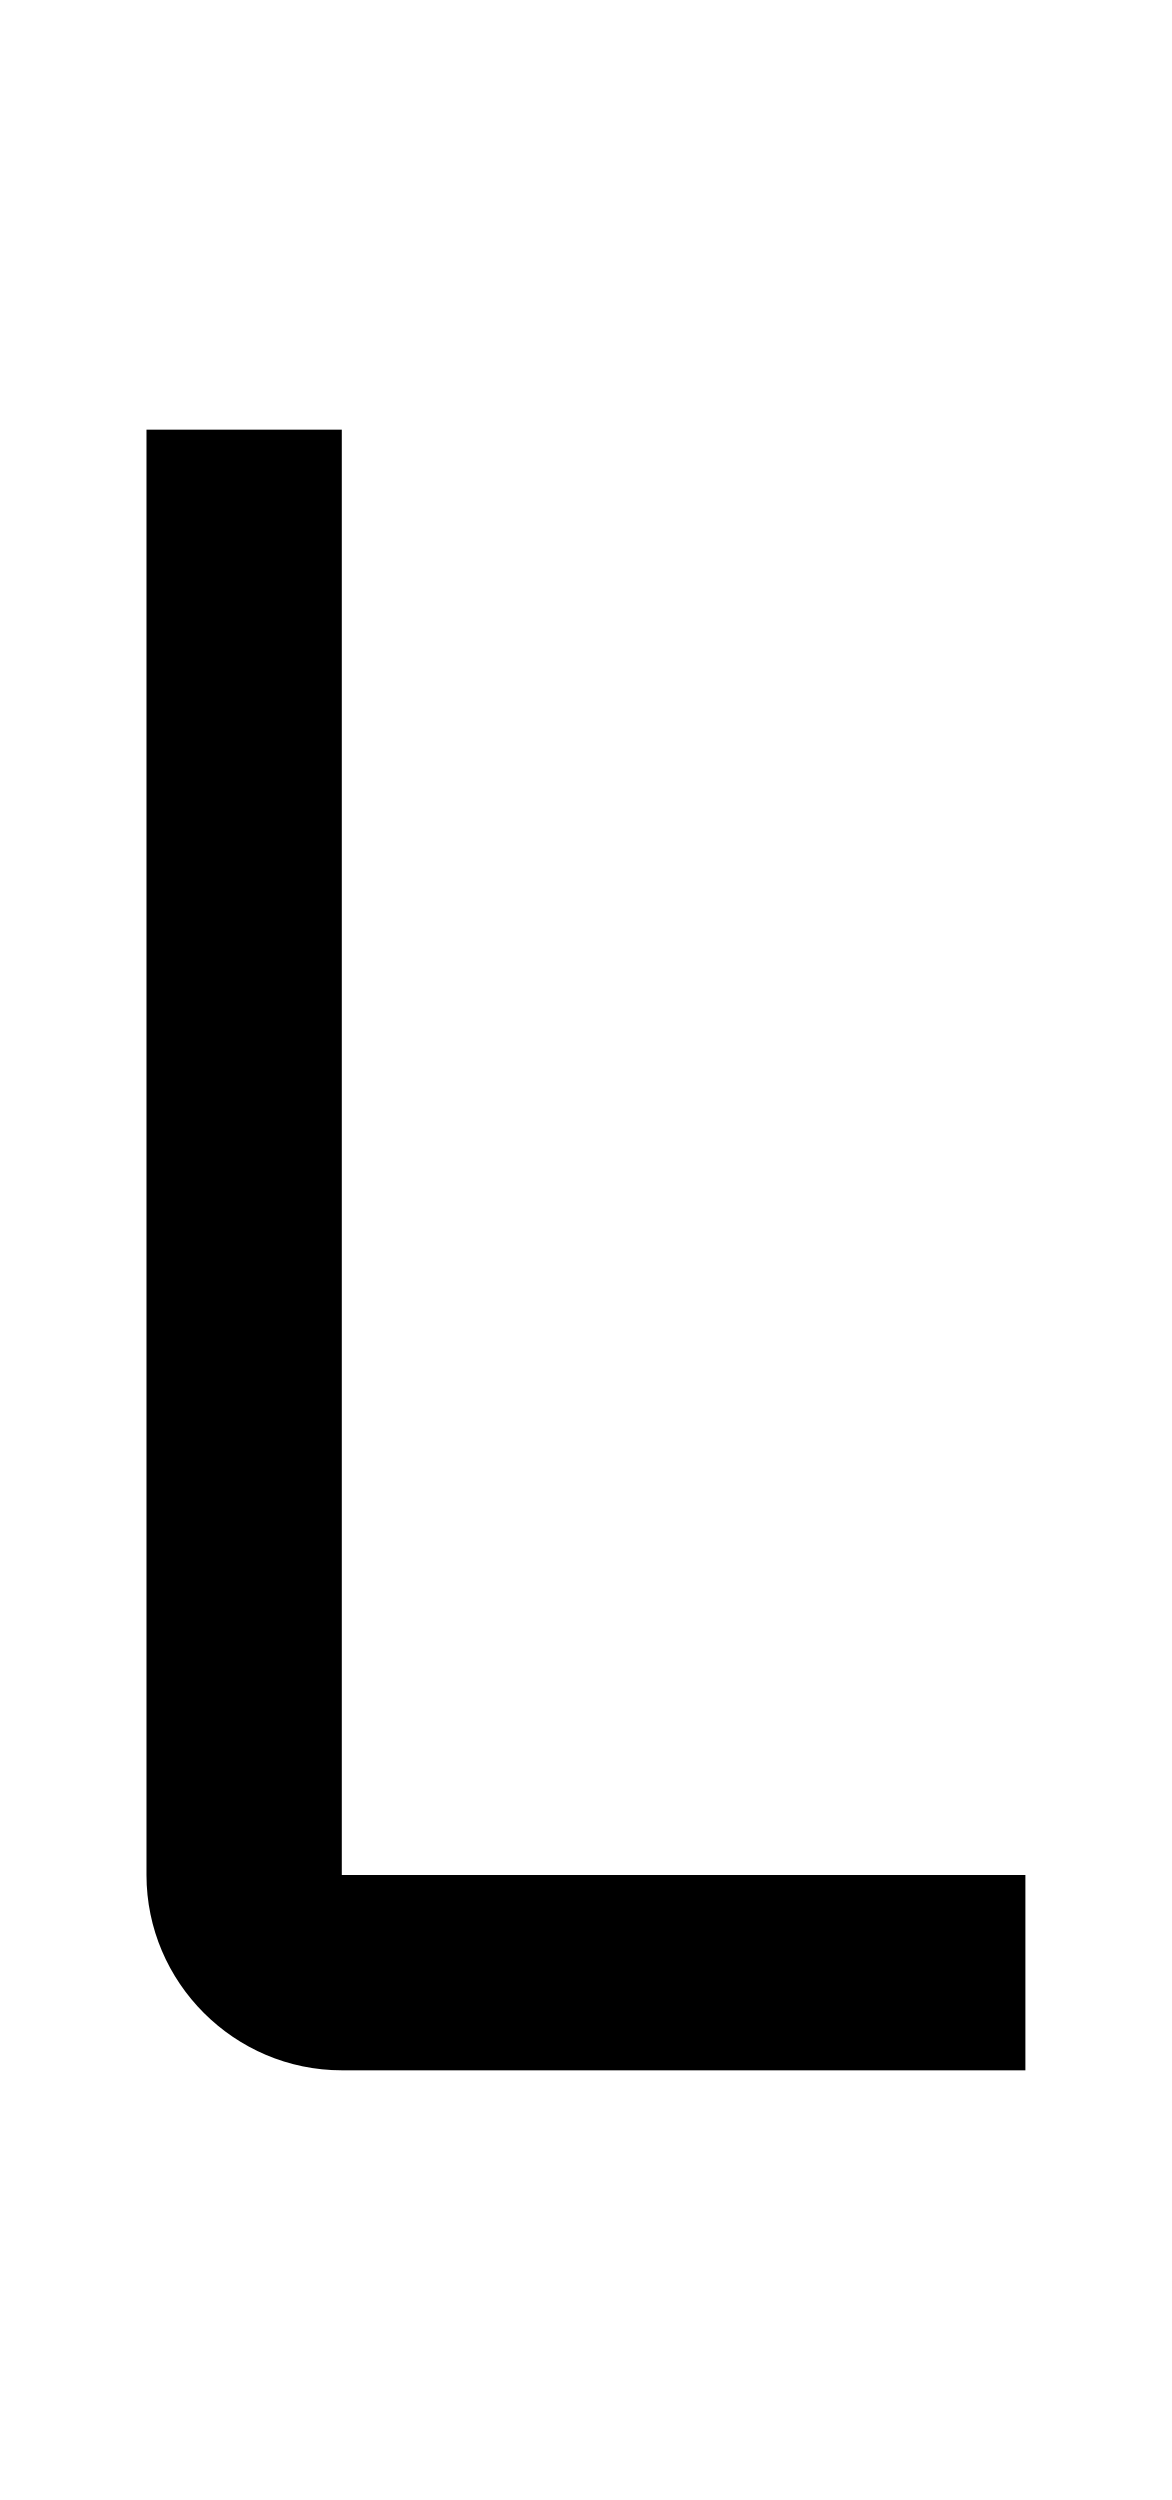
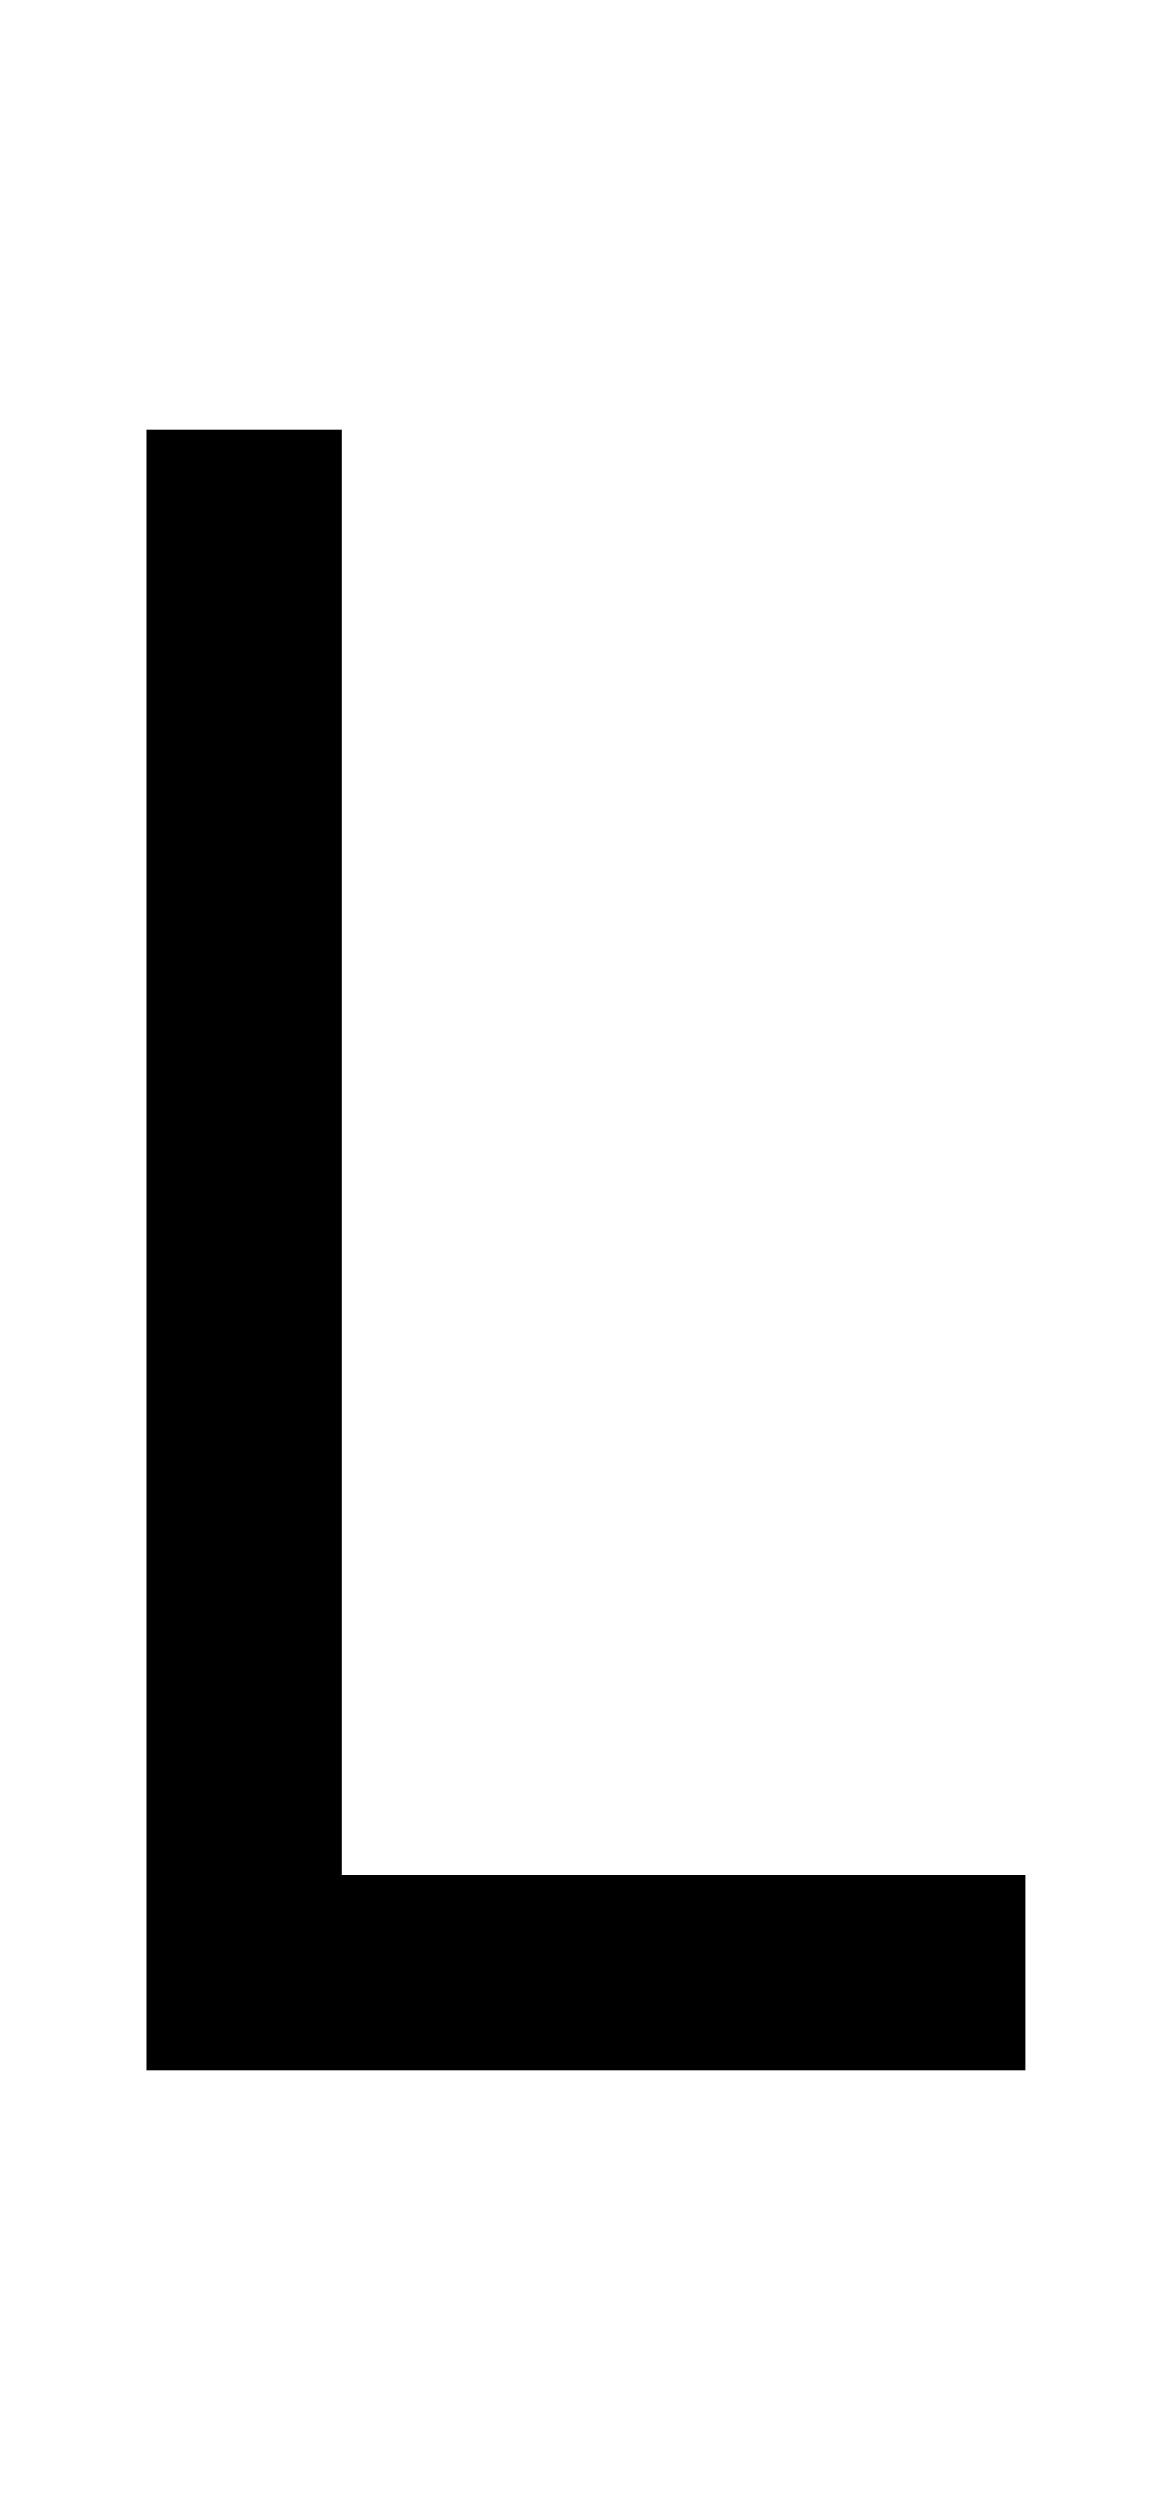
<svg xmlns="http://www.w3.org/2000/svg" viewBox="0 0 960 2048">
-   <path d="M280 1536V352H120v1184c0 88 72 160 160 160h560v-160H280Z" />
+   <path d="M280 1536V352H120v1344h720v-160H280Z" />
</svg>
